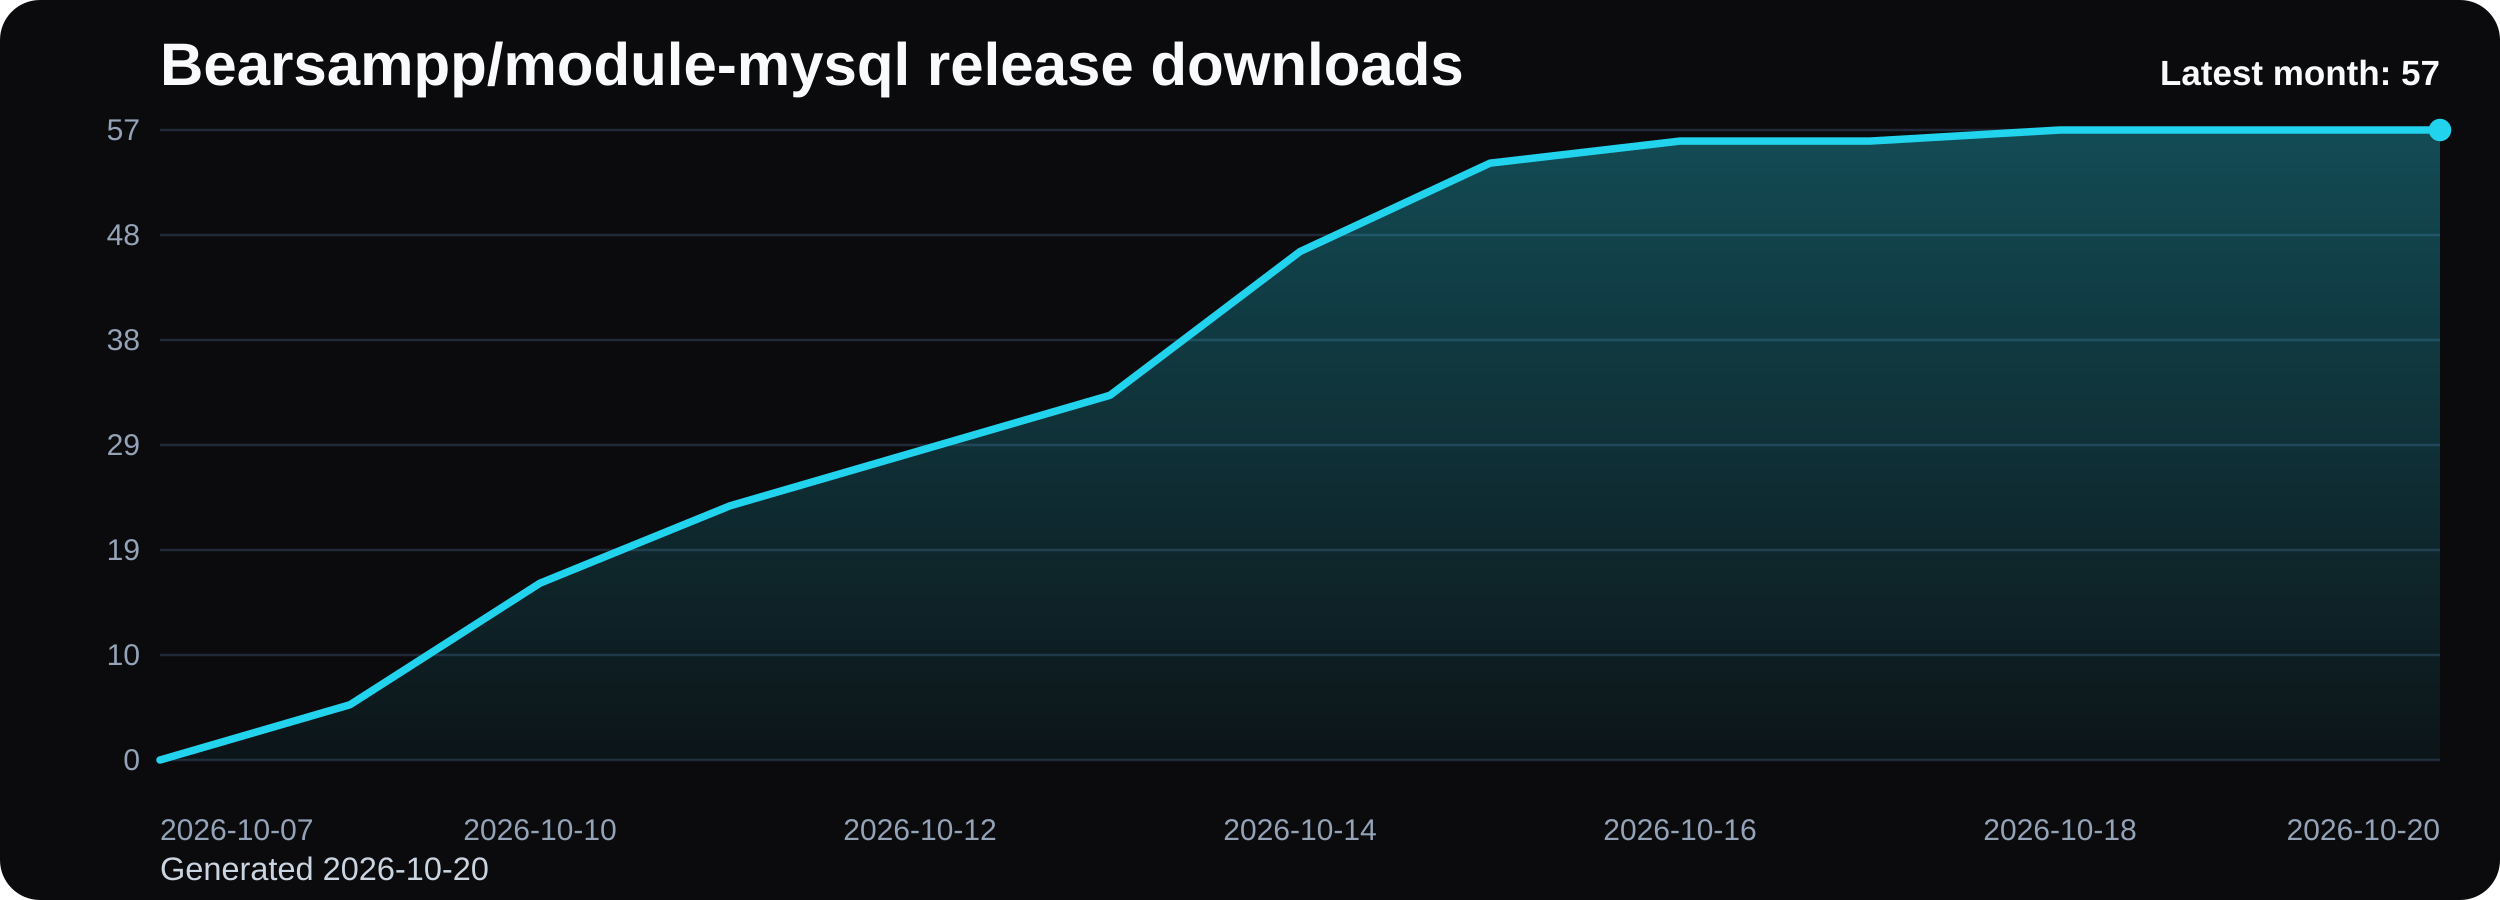
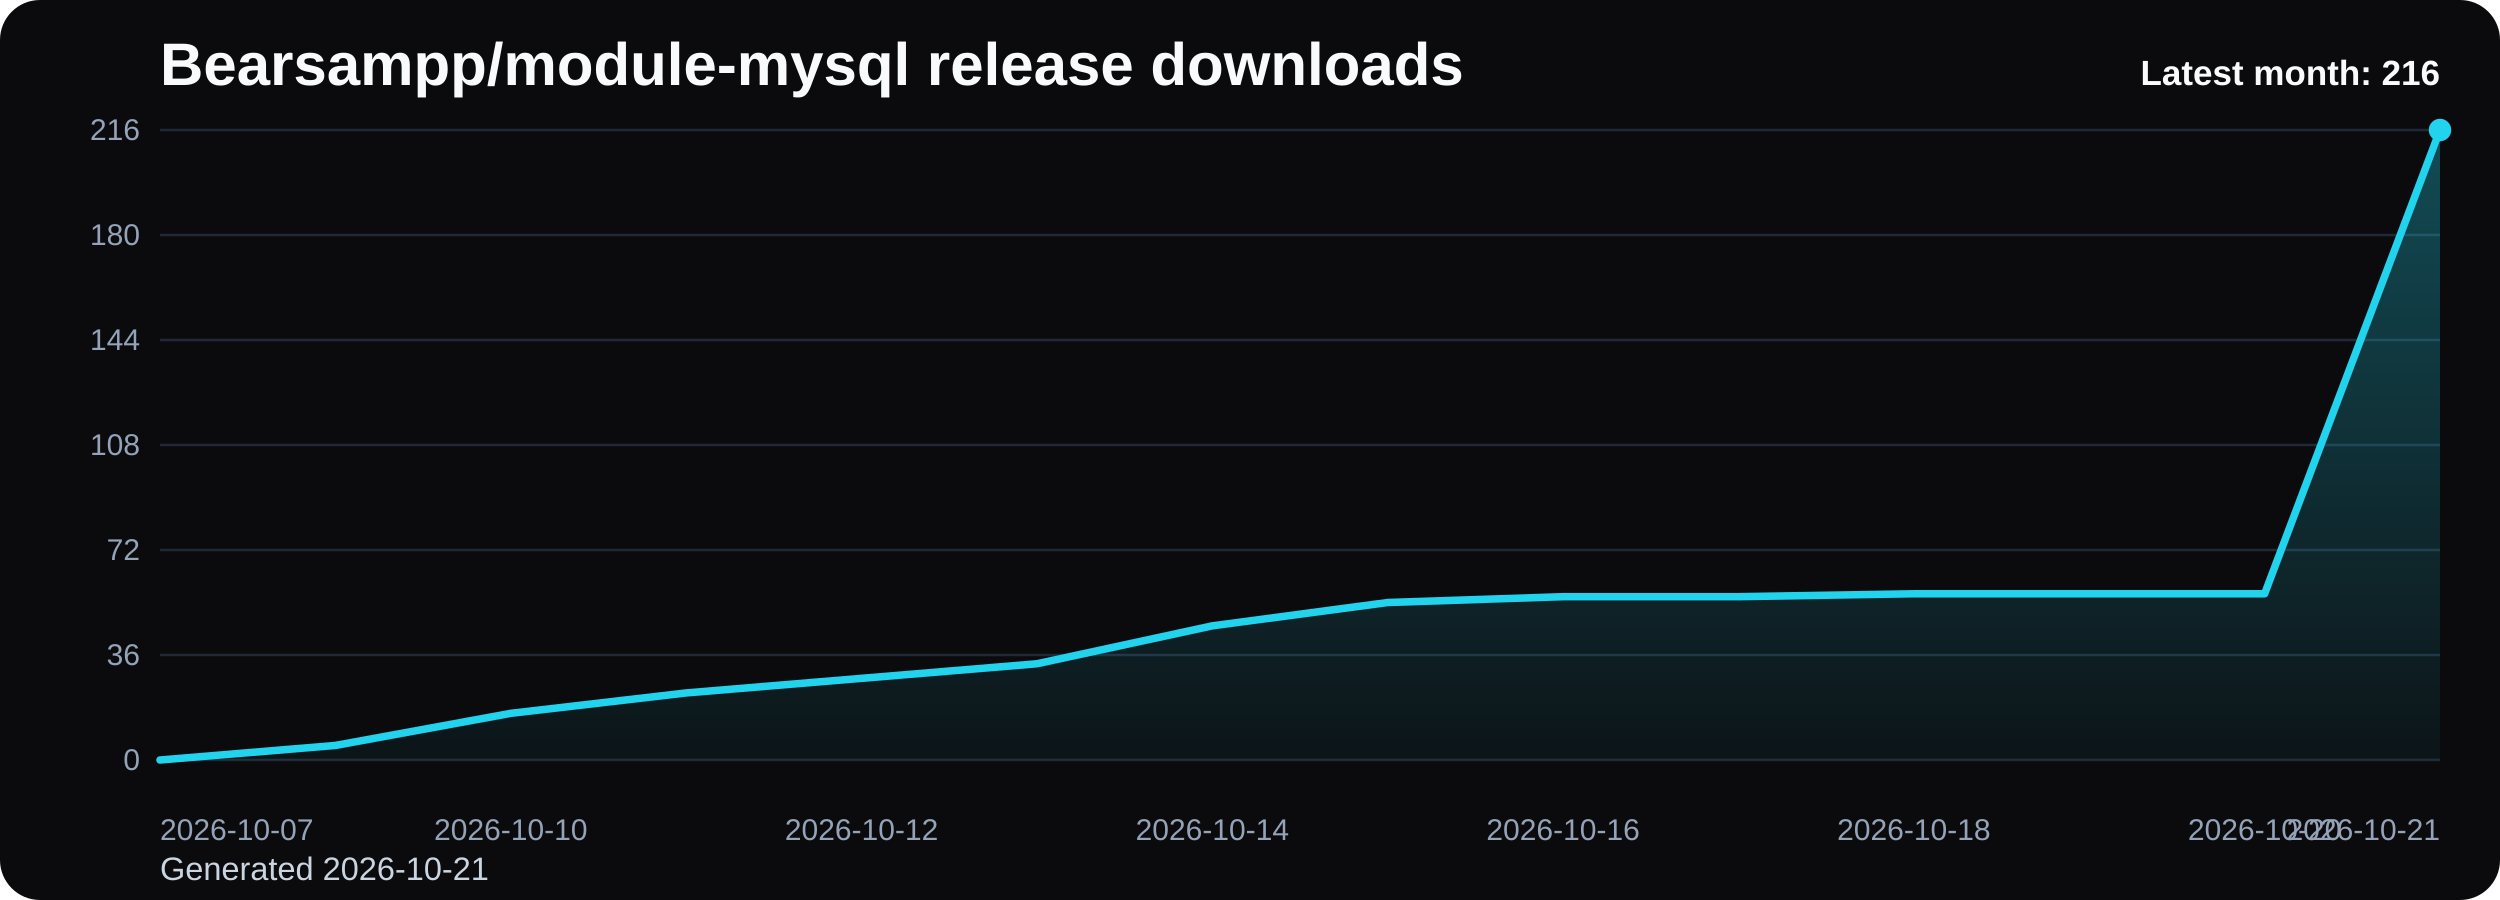
<svg xmlns="http://www.w3.org/2000/svg" viewBox="0 0 1000 360" role="img" aria-label="Bearsampp/module-mysql release downloads chart">
  <defs>
    <linearGradient id="fill-monthly-black" x1="0" y1="0" x2="0" y2="1">
      <stop offset="0%" stop-color="#22d3ee" stop-opacity="0.32" />
      <stop offset="100%" stop-color="#22d3ee" stop-opacity="0.05" />
    </linearGradient>
    <style>
      .bg { fill: #0b0b0d; }
      .title { font: 700 24px Arial, sans-serif; fill: #f8fafc; }
      .sub { font: 400 13px Arial, sans-serif; fill: #cbd5e1; }
      .grid { stroke: #1f2937; stroke-width: 1; }
      .axis { font: 400 12px Arial, sans-serif; fill: #94a3b8; }
      .line { fill: none; stroke: #22d3ee; stroke-width: 3; stroke-linecap: round; stroke-linejoin: round; }
      .dot { fill: #22d3ee; }
      .value { font: 600 11px Arial, sans-serif; fill: #cbd5e1; }
      .latest { font: 700 14px Arial, sans-serif; fill: #f8fafc; }
    </style>
  </defs>
  <rect class="bg" x="0" y="0" width="1000" height="360" rx="16" />
  <text class="title" x="64" y="34">Bearsampp/module-mysql release downloads</text>
-   <text class="sub" x="64" y="352">Generated 2026-10-20</text>
+   <text class="sub" x="64" y="352">Generated 2026-10-21</text>
  <line x1="64" y1="52.00" x2="976" y2="52.00" class="grid" />
-   <text x="56" y="56.00" text-anchor="end" class="axis">57</text>
+   <text x="56" y="56.00" text-anchor="end" class="axis">216</text>
  <line x1="64" y1="94.00" x2="976" y2="94.00" class="grid" />
-   <text x="56" y="98.00" text-anchor="end" class="axis">48</text>
+   <text x="56" y="98.00" text-anchor="end" class="axis">180</text>
  <line x1="64" y1="136.00" x2="976" y2="136.00" class="grid" />
-   <text x="56" y="140.00" text-anchor="end" class="axis">38</text>
+   <text x="56" y="140.00" text-anchor="end" class="axis">144</text>
  <line x1="64" y1="178.00" x2="976" y2="178.00" class="grid" />
-   <text x="56" y="182.00" text-anchor="end" class="axis">29</text>
+   <text x="56" y="182.00" text-anchor="end" class="axis">108</text>
  <line x1="64" y1="220.00" x2="976" y2="220.00" class="grid" />
-   <text x="56" y="224.00" text-anchor="end" class="axis">19</text>
+   <text x="56" y="224.00" text-anchor="end" class="axis">72</text>
  <line x1="64" y1="262.00" x2="976" y2="262.00" class="grid" />
-   <text x="56" y="266.00" text-anchor="end" class="axis">10</text>
+   <text x="56" y="266.00" text-anchor="end" class="axis">36</text>
  <line x1="64" y1="304.00" x2="976" y2="304.00" class="grid" />
  <text x="56" y="308.00" text-anchor="end" class="axis">0</text>
-   <path d="M 64.00 304 L 64.00 304.00 L 140.00 281.89 L 216.00 233.26 L 292.00 202.32 L 368.00 180.21 L 444.00 158.11 L 520.00 100.63 L 596.00 65.26 L 672.00 56.42 L 748.00 56.42 L 824.00 52.00 L 900.00 52.00 L 976.00 52.00 L 976.00 304 Z" fill="url(#fill-monthly-black)" />
-   <polyline class="line" points="64.00,304.00 140.00,281.89 216.00,233.26 292.00,202.32 368.00,180.21 444.00,158.11 520.00,100.63 596.00,65.26 672.00,56.42 748.00,56.42 824.00,52.00 900.00,52.00 976.00,52.00" />
+   <path d="M 64.00 304 L 64.00 304.00 L 134.15 298.17 L 204.31 285.33 L 274.46 277.17 L 344.62 271.33 L 414.77 265.50 L 484.92 250.33 L 555.08 241.00 L 625.23 238.67 L 695.38 238.67 L 765.54 237.50 L 835.69 237.50 L 905.85 237.50 L 976.00 52.00 L 976.00 304 Z" fill="url(#fill-monthly-black)" />
+   <polyline class="line" points="64.00,304.00 134.15,298.17 204.31,285.33 274.46,277.17 344.62,271.33 414.77,265.50 484.92,250.33 555.08,241.00 625.23,238.67 695.38,238.67 765.54,237.50 835.69,237.50 905.85,237.50 976.00,52.00" />
  <circle class="dot" cx="976.00" cy="52.00" r="4.5" />
  <text class="axis" x="64.00" y="336" text-anchor="start">2026-10-07</text>
-   <text class="axis" x="216.00" y="336" text-anchor="middle">2026-10-10</text>
-   <text class="axis" x="368.00" y="336" text-anchor="middle">2026-10-12</text>
-   <text class="axis" x="520.00" y="336" text-anchor="middle">2026-10-14</text>
-   <text class="axis" x="672.00" y="336" text-anchor="middle">2026-10-16</text>
-   <text class="axis" x="824.00" y="336" text-anchor="middle">2026-10-18</text>
-   <text class="axis" x="976.00" y="336" text-anchor="end">2026-10-20</text>
-   <text class="latest" x="976" y="34" text-anchor="end">Latest month: 57</text>
+   <text class="axis" x="204.31" y="336" text-anchor="middle">2026-10-10</text>
+   <text class="axis" x="344.62" y="336" text-anchor="middle">2026-10-12</text>
+   <text class="axis" x="484.92" y="336" text-anchor="middle">2026-10-14</text>
+   <text class="axis" x="625.23" y="336" text-anchor="middle">2026-10-16</text>
+   <text class="axis" x="765.54" y="336" text-anchor="middle">2026-10-18</text>
+   <text class="axis" x="905.85" y="336" text-anchor="middle">2026-10-20</text>
+   <text class="axis" x="976.00" y="336" text-anchor="end">2026-10-21</text>
+   <text class="latest" x="976" y="34" text-anchor="end">Latest month: 216</text>
</svg>
